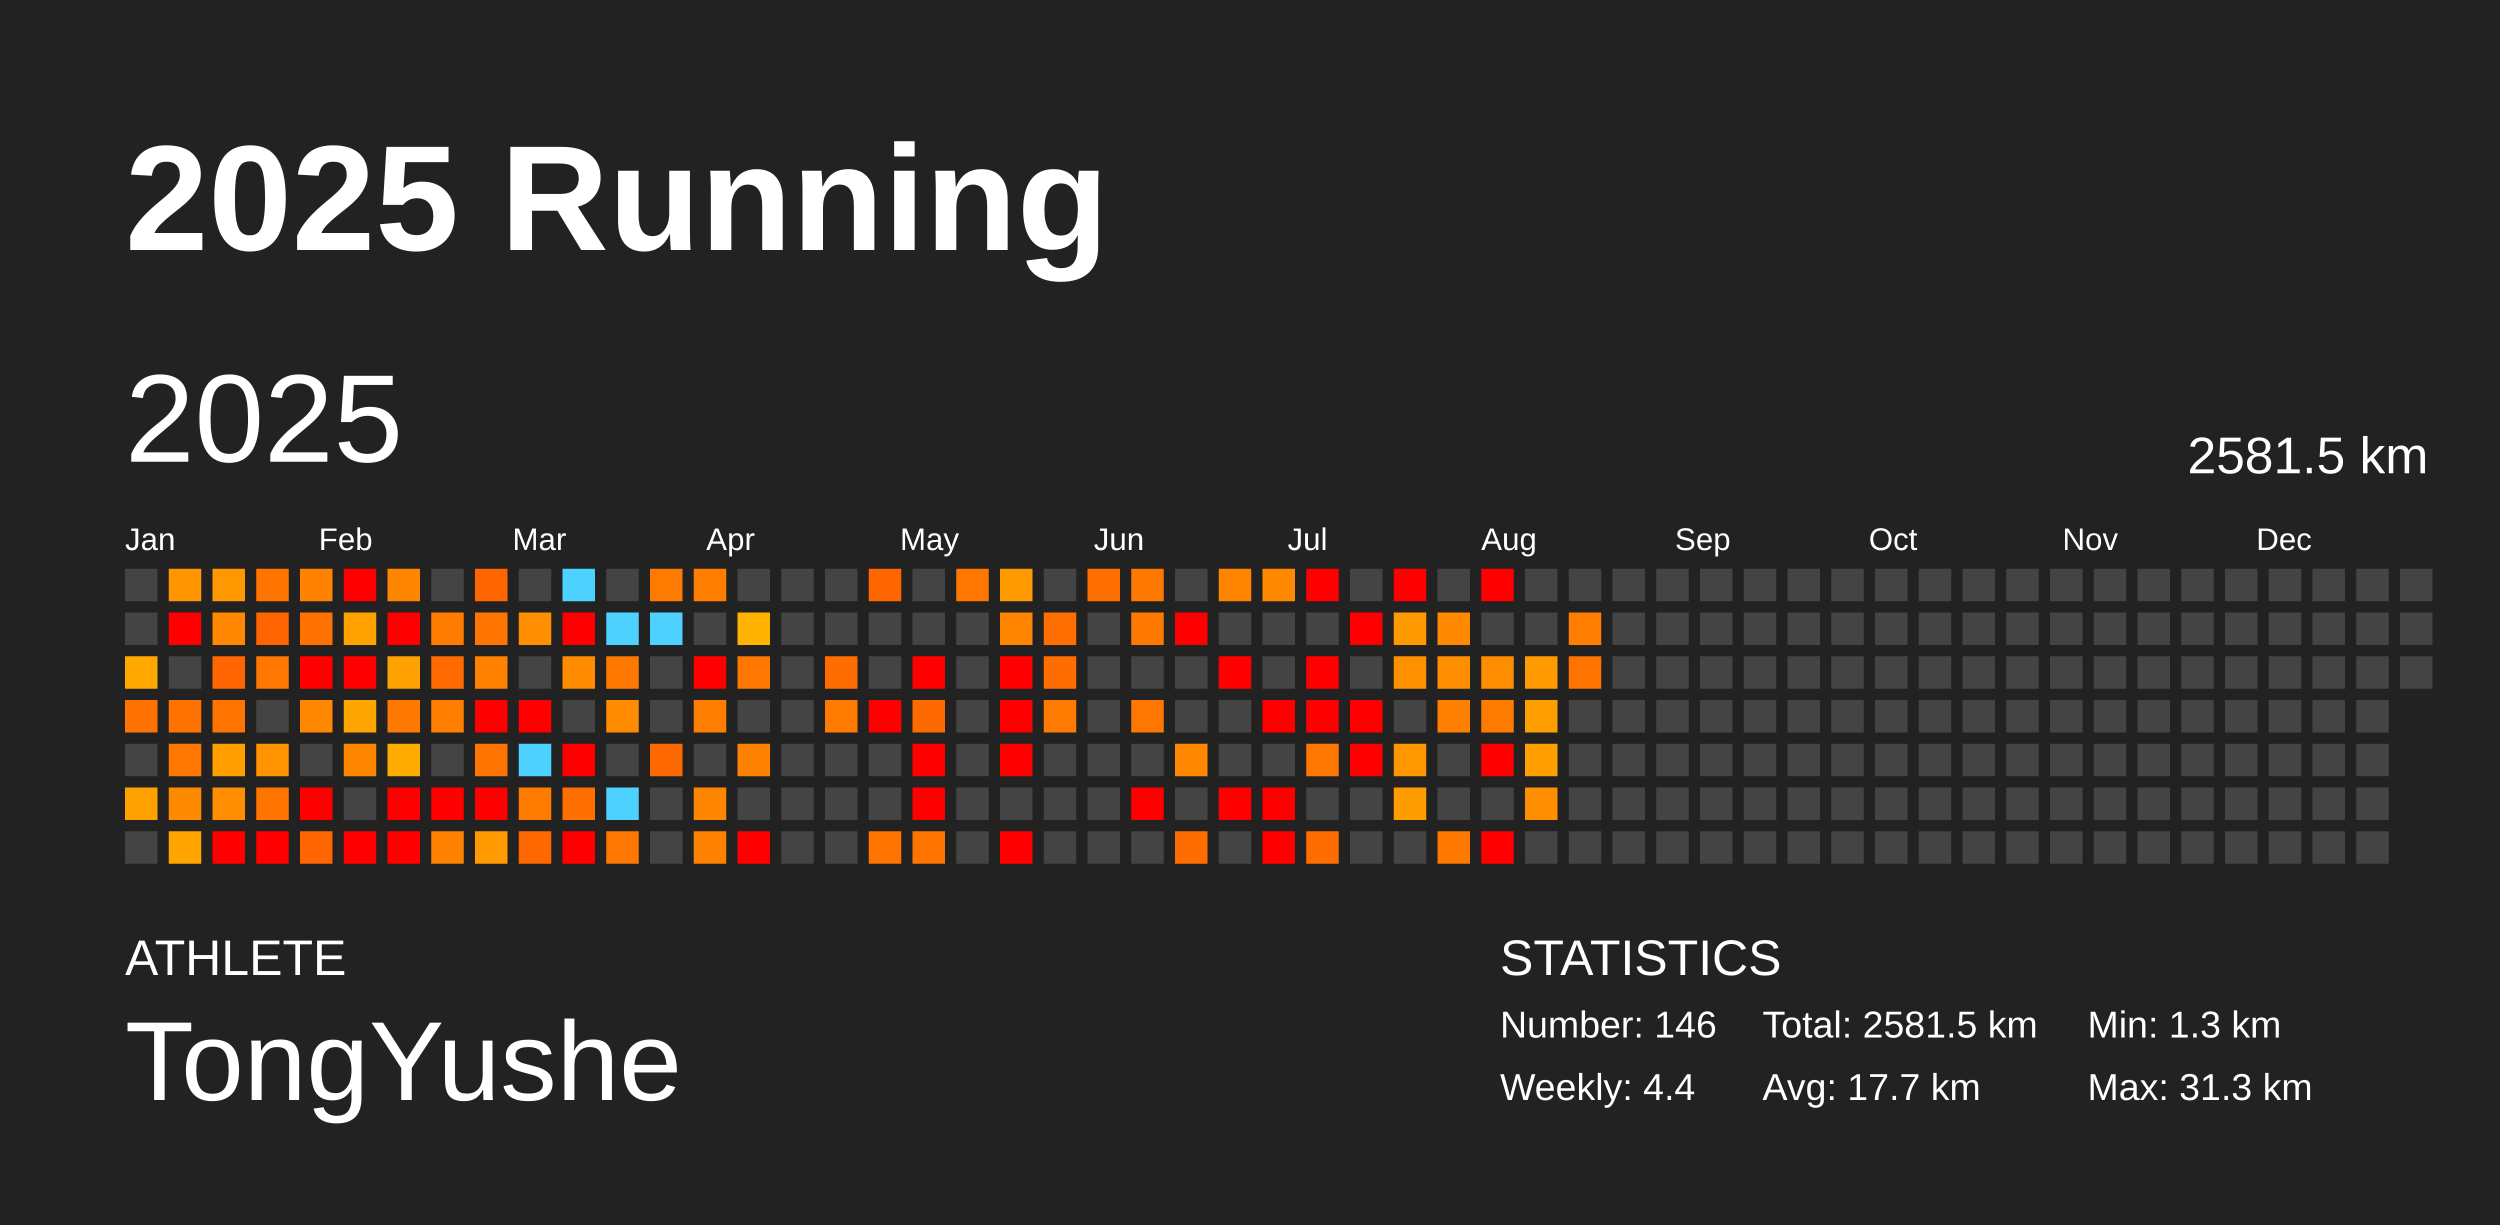
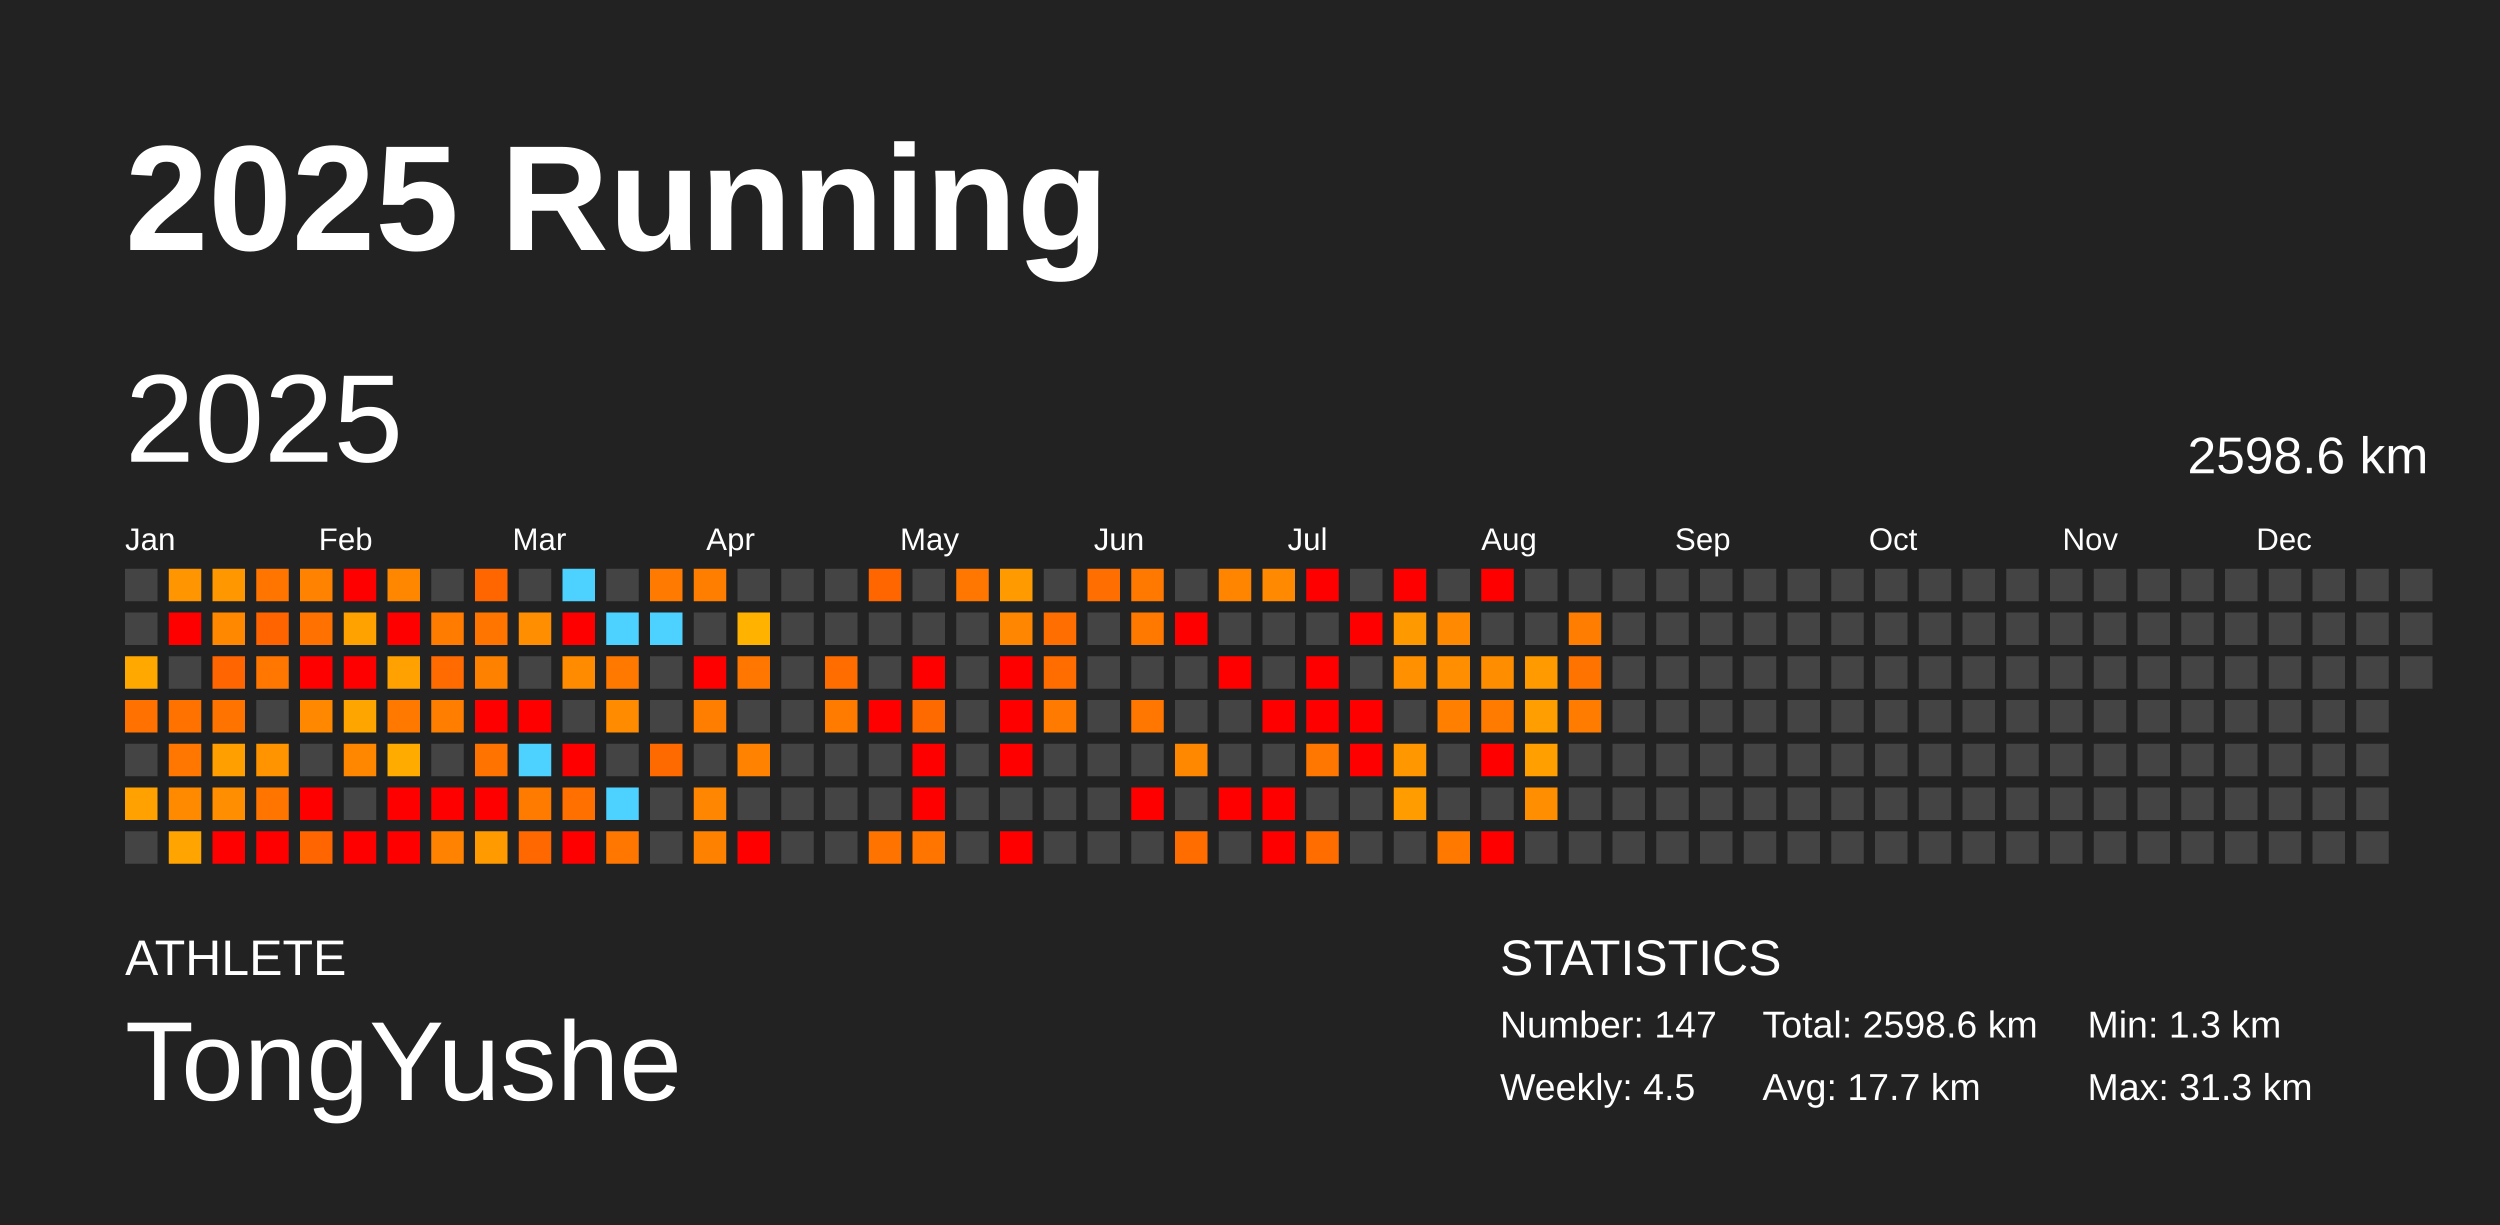
<svg xmlns="http://www.w3.org/2000/svg" baseProfile="full" height="98mm" version="1.1" viewBox="0,0,200,98" width="200mm">
  <defs />
  <rect fill="#222222" height="98" width="200" x="0" y="0" />
  <text fill="#FFFFFF" style="font-size:12px; font-family:Arial; font-weight:bold;" x="10" y="20">2025 Running</text>
  <text fill="#FFFFFF" style="font-size:4px; font-family:Arial" x="10" y="78">ATHLETE</text>
  <text fill="#FFFFFF" style="font-size:9px; font-family:Arial" x="10" y="88">TongYushe</text>
  <text fill="#FFFFFF" style="font-size:4px; font-family:Arial" x="120" y="78">STATISTICS</text>
-   <text fill="#FFFFFF" style="font-size:3px; font-family:Arial" x="120" y="83">Number: 146</text>
-   <text fill="#FFFFFF" style="font-size:3px; font-family:Arial" x="120" y="88">Weekly: 4.4</text>
-   <text fill="#FFFFFF" style="font-size:3px; font-family:Arial" x="141" y="83">Total: 2581.5 km</text>
+   <text fill="#FFFFFF" style="font-size:3px; font-family:Arial" x="120" y="83">Number: 147</text>
+   <text fill="#FFFFFF" style="font-size:3px; font-family:Arial" x="120" y="88">Weekly: 4.5</text>
+   <text fill="#FFFFFF" style="font-size:3px; font-family:Arial" x="141" y="83">Total: 2598.6 km</text>
  <text fill="#FFFFFF" style="font-size:3px; font-family:Arial" x="141" y="88">Avg: 17.7 km</text>
  <text fill="#FFFFFF" style="font-size:3px; font-family:Arial" x="167" y="83">Min: 1.3 km</text>
  <text fill="#FFFFFF" style="font-size:3px; font-family:Arial" x="167" y="88">Max: 31.3 km</text>
  <text dominant-baseline="hanging" fill="#FFFFFF" style="font-size:10.0px; font-family:Arial;" x="10" y="30">2025</text>
-   <text dominant-baseline="hanging" fill="#FFFFFF" style="font-size:4.125px; font-family:Arial;" x="175" y="35">2581.5 km</text>
+   <text dominant-baseline="hanging" fill="#FFFFFF" style="font-size:4.125px; font-family:Arial;" x="175" y="35">2598.6 km</text>
  <text fill="#FFFFFF" style="font-size:2.5px; font-family:Arial" x="10.0" y="44">Jan</text>
  <text fill="#FFFFFF" style="font-size:2.5px; font-family:Arial" x="25.5" y="44">Feb</text>
  <text fill="#FFFFFF" style="font-size:2.5px; font-family:Arial" x="41.0" y="44">Mar</text>
  <text fill="#FFFFFF" style="font-size:2.5px; font-family:Arial" x="56.5" y="44">Apr</text>
  <text fill="#FFFFFF" style="font-size:2.5px; font-family:Arial" x="72.0" y="44">May</text>
  <text fill="#FFFFFF" style="font-size:2.5px; font-family:Arial" x="87.5" y="44">Jun</text>
  <text fill="#FFFFFF" style="font-size:2.5px; font-family:Arial" x="103.0" y="44">Jul</text>
  <text fill="#FFFFFF" style="font-size:2.5px; font-family:Arial" x="118.5" y="44">Aug</text>
  <text fill="#FFFFFF" style="font-size:2.5px; font-family:Arial" x="134.0" y="44">Sep</text>
  <text fill="#FFFFFF" style="font-size:2.5px; font-family:Arial" x="149.5" y="44">Oct</text>
  <text fill="#FFFFFF" style="font-size:2.5px; font-family:Arial" x="165.0" y="44">Nov</text>
  <text fill="#FFFFFF" style="font-size:2.5px; font-family:Arial" x="180.5" y="44">Dec</text>
  <rect fill="#444444" height="2.6" width="2.6" x="10.0" y="45.5" />
  <rect fill="#444444" height="2.6" width="2.6" x="10.0" y="49.0" />
  <rect fill="#ffa900" height="2.6" width="2.6" x="10.0" y="52.5" />
  <rect fill="#ff7100" height="2.6" width="2.6" x="10.0" y="56.0" />
  <rect fill="#444444" height="2.6" width="2.6" x="10.0" y="59.5" />
  <rect fill="#ffa100" height="2.6" width="2.6" x="10.0" y="63.0" />
  <rect fill="#444444" height="2.6" width="2.6" x="10.0" y="66.5" />
  <rect fill="#ff9500" height="2.6" width="2.6" x="13.5" y="45.5" />
  <rect fill="red" height="2.6" width="2.6" x="13.5" y="49.0" />
  <rect fill="#444444" height="2.6" width="2.6" x="13.5" y="52.5" />
  <rect fill="#ff7200" height="2.6" width="2.6" x="13.5" y="56.0" />
  <rect fill="#ff7600" height="2.6" width="2.6" x="13.5" y="59.5" />
  <rect fill="#ff8a00" height="2.6" width="2.6" x="13.5" y="63.0" />
  <rect fill="#ffa400" height="2.6" width="2.6" x="13.5" y="66.5" />
  <rect fill="#ff9700" height="2.6" width="2.6" x="17.0" y="45.5" />
  <rect fill="#ff8800" height="2.6" width="2.6" x="17.0" y="49.0" />
  <rect fill="#ff6500" height="2.6" width="2.6" x="17.0" y="52.5" />
  <rect fill="#ff7400" height="2.6" width="2.6" x="17.0" y="56.0" />
  <rect fill="#ffa000" height="2.6" width="2.6" x="17.0" y="59.5" />
  <rect fill="#ff8e00" height="2.6" width="2.6" x="17.0" y="63.0" />
  <rect fill="red" height="2.6" width="2.6" x="17.0" y="66.5" />
  <rect fill="#ff7500" height="2.6" width="2.6" x="20.5" y="45.5" />
  <rect fill="#ff6400" height="2.6" width="2.6" x="20.5" y="49.0" />
  <rect fill="#ff7600" height="2.6" width="2.6" x="20.5" y="52.5" />
  <rect fill="#444444" height="2.6" width="2.6" x="20.5" y="56.0" />
  <rect fill="#ff9300" height="2.6" width="2.6" x="20.5" y="59.5" />
  <rect fill="#ff7500" height="2.6" width="2.6" x="20.5" y="63.0" />
  <rect fill="red" height="2.6" width="2.6" x="20.5" y="66.5" />
  <rect fill="#ff8200" height="2.6" width="2.6" x="24.0" y="45.5" />
  <rect fill="#ff7100" height="2.6" width="2.6" x="24.0" y="49.0" />
  <rect fill="red" height="2.6" width="2.6" x="24.0" y="52.5" />
  <rect fill="#ff8800" height="2.6" width="2.6" x="24.0" y="56.0" />
  <rect fill="#444444" height="2.6" width="2.6" x="24.0" y="59.5" />
  <rect fill="red" height="2.6" width="2.6" x="24.0" y="63.0" />
  <rect fill="#ff6500" height="2.6" width="2.6" x="24.0" y="66.5" />
  <rect fill="red" height="2.6" width="2.6" x="27.5" y="45.5" />
  <rect fill="#ffa200" height="2.6" width="2.6" x="27.5" y="49.0" />
  <rect fill="red" height="2.6" width="2.6" x="27.5" y="52.5" />
  <rect fill="#ffa500" height="2.6" width="2.6" x="27.5" y="56.0" />
  <rect fill="#ff8700" height="2.6" width="2.6" x="27.5" y="59.5" />
  <rect fill="#444444" height="2.6" width="2.6" x="27.5" y="63.0" />
  <rect fill="red" height="2.6" width="2.6" x="27.5" y="66.5" />
  <rect fill="#ff8700" height="2.6" width="2.6" x="31.0" y="45.5" />
  <rect fill="red" height="2.6" width="2.6" x="31.0" y="49.0" />
  <rect fill="#ffa100" height="2.6" width="2.6" x="31.0" y="52.5" />
  <rect fill="#ff7900" height="2.6" width="2.6" x="31.0" y="56.0" />
  <rect fill="#ffab00" height="2.6" width="2.6" x="31.0" y="59.5" />
  <rect fill="red" height="2.6" width="2.6" x="31.0" y="63.0" />
  <rect fill="red" height="2.6" width="2.6" x="31.0" y="66.5" />
  <rect fill="#444444" height="2.6" width="2.6" x="34.5" y="45.5" />
  <rect fill="#ff7c00" height="2.6" width="2.6" x="34.5" y="49.0" />
  <rect fill="#ff6b00" height="2.6" width="2.6" x="34.5" y="52.5" />
  <rect fill="#ff7e00" height="2.6" width="2.6" x="34.5" y="56.0" />
  <rect fill="#444444" height="2.6" width="2.6" x="34.5" y="59.5" />
  <rect fill="red" height="2.6" width="2.6" x="34.5" y="63.0" />
  <rect fill="#ff8200" height="2.6" width="2.6" x="34.5" y="66.5" />
  <rect fill="#ff6600" height="2.6" width="2.6" x="38.0" y="45.5" />
  <rect fill="#ff7500" height="2.6" width="2.6" x="38.0" y="49.0" />
  <rect fill="#ff8100" height="2.6" width="2.6" x="38.0" y="52.5" />
  <rect fill="red" height="2.6" width="2.6" x="38.0" y="56.0" />
  <rect fill="#ff7300" height="2.6" width="2.6" x="38.0" y="59.5" />
  <rect fill="red" height="2.6" width="2.6" x="38.0" y="63.0" />
  <rect fill="#ff9b00" height="2.6" width="2.6" x="38.0" y="66.5" />
  <rect fill="#444444" height="2.6" width="2.6" x="41.5" y="45.5" />
  <rect fill="#ff8f00" height="2.6" width="2.6" x="41.5" y="49.0" />
  <rect fill="#444444" height="2.6" width="2.6" x="41.5" y="52.5" />
  <rect fill="red" height="2.6" width="2.6" x="41.5" y="56.0" />
  <rect fill="#4dd2ff" height="2.6" width="2.6" x="41.5" y="59.5" />
  <rect fill="#ff7b00" height="2.6" width="2.6" x="41.5" y="63.0" />
  <rect fill="#ff6800" height="2.6" width="2.6" x="41.5" y="66.5" />
  <rect fill="#4dd2ff" height="2.6" width="2.6" x="45.0" y="45.5" />
  <rect fill="red" height="2.6" width="2.6" x="45.0" y="49.0" />
  <rect fill="#ff8b00" height="2.6" width="2.6" x="45.0" y="52.5" />
  <rect fill="#444444" height="2.6" width="2.6" x="45.0" y="56.0" />
  <rect fill="red" height="2.6" width="2.6" x="45.0" y="59.5" />
  <rect fill="#ff7000" height="2.6" width="2.6" x="45.0" y="63.0" />
  <rect fill="red" height="2.6" width="2.6" x="45.0" y="66.5" />
  <rect fill="#444444" height="2.6" width="2.6" x="48.5" y="45.5" />
  <rect fill="#4dd2ff" height="2.6" width="2.6" x="48.5" y="49.0" />
  <rect fill="#ff7900" height="2.6" width="2.6" x="48.5" y="52.5" />
  <rect fill="#ff8b00" height="2.6" width="2.6" x="48.5" y="56.0" />
  <rect fill="#444444" height="2.6" width="2.6" x="48.5" y="59.5" />
  <rect fill="#4dd2ff" height="2.6" width="2.6" x="48.5" y="63.0" />
  <rect fill="#ff7600" height="2.6" width="2.6" x="48.5" y="66.5" />
  <rect fill="#ff7a00" height="2.6" width="2.6" x="52.0" y="45.5" />
  <rect fill="#4dd2ff" height="2.6" width="2.6" x="52.0" y="49.0" />
  <rect fill="#444444" height="2.6" width="2.6" x="52.0" y="52.5" />
  <rect fill="#444444" height="2.6" width="2.6" x="52.0" y="56.0" />
  <rect fill="#ff6a00" height="2.6" width="2.6" x="52.0" y="59.5" />
  <rect fill="#444444" height="2.6" width="2.6" x="52.0" y="63.0" />
  <rect fill="#444444" height="2.6" width="2.6" x="52.0" y="66.5" />
  <rect fill="#ff7e00" height="2.6" width="2.6" x="55.5" y="45.5" />
  <rect fill="#444444" height="2.6" width="2.6" x="55.5" y="49.0" />
  <rect fill="red" height="2.6" width="2.6" x="55.5" y="52.5" />
  <rect fill="#ff7e00" height="2.6" width="2.6" x="55.5" y="56.0" />
  <rect fill="#444444" height="2.6" width="2.6" x="55.5" y="59.5" />
  <rect fill="#ff8600" height="2.6" width="2.6" x="55.5" y="63.0" />
  <rect fill="#ff8100" height="2.6" width="2.6" x="55.5" y="66.5" />
  <rect fill="#444444" height="2.6" width="2.6" x="59.0" y="45.5" />
  <rect fill="#ffb200" height="2.6" width="2.6" x="59.0" y="49.0" />
  <rect fill="#ff7700" height="2.6" width="2.6" x="59.0" y="52.5" />
  <rect fill="#444444" height="2.6" width="2.6" x="59.0" y="56.0" />
  <rect fill="#ff8300" height="2.6" width="2.6" x="59.0" y="59.5" />
  <rect fill="#444444" height="2.6" width="2.6" x="59.0" y="63.0" />
  <rect fill="red" height="2.6" width="2.6" x="59.0" y="66.5" />
  <rect fill="#444444" height="2.6" width="2.6" x="62.5" y="45.5" />
  <rect fill="#444444" height="2.6" width="2.6" x="62.5" y="49.0" />
  <rect fill="#444444" height="2.6" width="2.6" x="62.5" y="52.5" />
  <rect fill="#444444" height="2.6" width="2.6" x="62.5" y="56.0" />
  <rect fill="#444444" height="2.6" width="2.6" x="62.5" y="59.5" />
  <rect fill="#444444" height="2.6" width="2.6" x="62.5" y="63.0" />
  <rect fill="#444444" height="2.6" width="2.6" x="62.5" y="66.5" />
  <rect fill="#444444" height="2.6" width="2.6" x="66.0" y="45.5" />
  <rect fill="#444444" height="2.6" width="2.6" x="66.0" y="49.0" />
  <rect fill="#ff6c00" height="2.6" width="2.6" x="66.0" y="52.5" />
  <rect fill="#ff7b00" height="2.6" width="2.6" x="66.0" y="56.0" />
  <rect fill="#444444" height="2.6" width="2.6" x="66.0" y="59.5" />
  <rect fill="#444444" height="2.6" width="2.6" x="66.0" y="63.0" />
  <rect fill="#444444" height="2.6" width="2.6" x="66.0" y="66.5" />
  <rect fill="#ff6600" height="2.6" width="2.6" x="69.5" y="45.5" />
  <rect fill="#444444" height="2.6" width="2.6" x="69.5" y="49.0" />
  <rect fill="#444444" height="2.6" width="2.6" x="69.5" y="52.5" />
  <rect fill="red" height="2.6" width="2.6" x="69.5" y="56.0" />
  <rect fill="#444444" height="2.6" width="2.6" x="69.5" y="59.5" />
  <rect fill="#444444" height="2.6" width="2.6" x="69.5" y="63.0" />
  <rect fill="#ff7300" height="2.6" width="2.6" x="69.5" y="66.5" />
  <rect fill="#444444" height="2.6" width="2.6" x="73.0" y="45.5" />
  <rect fill="#444444" height="2.6" width="2.6" x="73.0" y="49.0" />
  <rect fill="red" height="2.6" width="2.6" x="73.0" y="52.5" />
  <rect fill="#ff6a00" height="2.6" width="2.6" x="73.0" y="56.0" />
  <rect fill="red" height="2.6" width="2.6" x="73.0" y="59.5" />
  <rect fill="red" height="2.6" width="2.6" x="73.0" y="63.0" />
  <rect fill="#ff7500" height="2.6" width="2.6" x="73.0" y="66.5" />
  <rect fill="#ff7600" height="2.6" width="2.6" x="76.5" y="45.5" />
  <rect fill="#444444" height="2.6" width="2.6" x="76.5" y="49.0" />
  <rect fill="#444444" height="2.6" width="2.6" x="76.5" y="52.5" />
  <rect fill="#444444" height="2.6" width="2.6" x="76.5" y="56.0" />
  <rect fill="#444444" height="2.6" width="2.6" x="76.5" y="59.5" />
  <rect fill="#444444" height="2.6" width="2.6" x="76.5" y="63.0" />
  <rect fill="#444444" height="2.6" width="2.6" x="76.5" y="66.5" />
  <rect fill="#ff9b00" height="2.6" width="2.6" x="80.0" y="45.5" />
  <rect fill="#ff8600" height="2.6" width="2.6" x="80.0" y="49.0" />
  <rect fill="red" height="2.6" width="2.6" x="80.0" y="52.5" />
  <rect fill="red" height="2.6" width="2.6" x="80.0" y="56.0" />
  <rect fill="red" height="2.6" width="2.6" x="80.0" y="59.5" />
  <rect fill="#444444" height="2.6" width="2.6" x="80.0" y="63.0" />
  <rect fill="red" height="2.6" width="2.6" x="80.0" y="66.5" />
  <rect fill="#444444" height="2.6" width="2.6" x="83.5" y="45.5" />
  <rect fill="#ff6e00" height="2.6" width="2.6" x="83.5" y="49.0" />
  <rect fill="#ff6c00" height="2.6" width="2.6" x="83.5" y="52.5" />
  <rect fill="#ff7a00" height="2.6" width="2.6" x="83.5" y="56.0" />
  <rect fill="#444444" height="2.6" width="2.6" x="83.5" y="59.5" />
  <rect fill="#444444" height="2.6" width="2.6" x="83.5" y="63.0" />
  <rect fill="#444444" height="2.6" width="2.6" x="83.5" y="66.5" />
  <rect fill="#ff6e00" height="2.6" width="2.6" x="87.0" y="45.5" />
  <rect fill="#444444" height="2.6" width="2.6" x="87.0" y="49.0" />
  <rect fill="#444444" height="2.6" width="2.6" x="87.0" y="52.5" />
  <rect fill="#444444" height="2.6" width="2.6" x="87.0" y="56.0" />
  <rect fill="#444444" height="2.6" width="2.6" x="87.0" y="59.5" />
  <rect fill="#444444" height="2.6" width="2.6" x="87.0" y="63.0" />
  <rect fill="#444444" height="2.6" width="2.6" x="87.0" y="66.5" />
  <rect fill="#ff7800" height="2.6" width="2.6" x="90.5" y="45.5" />
  <rect fill="#ff7900" height="2.6" width="2.6" x="90.5" y="49.0" />
  <rect fill="#444444" height="2.6" width="2.6" x="90.5" y="52.5" />
  <rect fill="#ff7700" height="2.6" width="2.6" x="90.5" y="56.0" />
  <rect fill="#444444" height="2.6" width="2.6" x="90.5" y="59.5" />
  <rect fill="red" height="2.6" width="2.6" x="90.5" y="63.0" />
  <rect fill="#444444" height="2.6" width="2.6" x="90.5" y="66.5" />
  <rect fill="#444444" height="2.6" width="2.6" x="94.0" y="45.5" />
  <rect fill="red" height="2.6" width="2.6" x="94.0" y="49.0" />
  <rect fill="#444444" height="2.6" width="2.6" x="94.0" y="52.5" />
  <rect fill="#444444" height="2.6" width="2.6" x="94.0" y="56.0" />
  <rect fill="#ff8800" height="2.6" width="2.6" x="94.0" y="59.5" />
  <rect fill="#444444" height="2.6" width="2.6" x="94.0" y="63.0" />
  <rect fill="#ff6d00" height="2.6" width="2.6" x="94.0" y="66.5" />
  <rect fill="#ff8500" height="2.6" width="2.6" x="97.5" y="45.5" />
  <rect fill="#444444" height="2.6" width="2.6" x="97.5" y="49.0" />
  <rect fill="red" height="2.6" width="2.6" x="97.5" y="52.5" />
  <rect fill="#444444" height="2.6" width="2.6" x="97.5" y="56.0" />
  <rect fill="#444444" height="2.6" width="2.6" x="97.5" y="59.5" />
  <rect fill="red" height="2.6" width="2.6" x="97.5" y="63.0" />
  <rect fill="#444444" height="2.6" width="2.6" x="97.5" y="66.5" />
  <rect fill="#ff8900" height="2.6" width="2.6" x="101.0" y="45.5" />
  <rect fill="#444444" height="2.6" width="2.6" x="101.0" y="49.0" />
  <rect fill="#444444" height="2.6" width="2.6" x="101.0" y="52.5" />
  <rect fill="red" height="2.6" width="2.6" x="101.0" y="56.0" />
  <rect fill="#444444" height="2.6" width="2.6" x="101.0" y="59.5" />
  <rect fill="red" height="2.6" width="2.6" x="101.0" y="63.0" />
  <rect fill="red" height="2.6" width="2.6" x="101.0" y="66.5" />
  <rect fill="red" height="2.6" width="2.6" x="104.5" y="45.5" />
  <rect fill="#444444" height="2.6" width="2.6" x="104.5" y="49.0" />
  <rect fill="red" height="2.6" width="2.6" x="104.5" y="52.5" />
  <rect fill="red" height="2.6" width="2.6" x="104.5" y="56.0" />
  <rect fill="#ff7600" height="2.6" width="2.6" x="104.5" y="59.5" />
  <rect fill="#444444" height="2.6" width="2.6" x="104.5" y="63.0" />
  <rect fill="#ff6d00" height="2.6" width="2.6" x="104.5" y="66.5" />
  <rect fill="#444444" height="2.6" width="2.6" x="108.0" y="45.5" />
  <rect fill="red" height="2.6" width="2.6" x="108.0" y="49.0" />
  <rect fill="#444444" height="2.6" width="2.6" x="108.0" y="52.5" />
  <rect fill="red" height="2.6" width="2.6" x="108.0" y="56.0" />
  <rect fill="red" height="2.6" width="2.6" x="108.0" y="59.5" />
  <rect fill="#444444" height="2.6" width="2.6" x="108.0" y="63.0" />
  <rect fill="#444444" height="2.6" width="2.6" x="108.0" y="66.5" />
  <rect fill="red" height="2.6" width="2.6" x="111.5" y="45.5" />
  <rect fill="#ff9900" height="2.6" width="2.6" x="111.5" y="49.0" />
  <rect fill="#ff9000" height="2.6" width="2.6" x="111.5" y="52.5" />
  <rect fill="#444444" height="2.6" width="2.6" x="111.5" y="56.0" />
  <rect fill="#ff9800" height="2.6" width="2.6" x="111.5" y="59.5" />
  <rect fill="#ff9d00" height="2.6" width="2.6" x="111.5" y="63.0" />
  <rect fill="#444444" height="2.6" width="2.6" x="111.5" y="66.5" />
  <rect fill="#444444" height="2.6" width="2.6" x="115.0" y="45.5" />
  <rect fill="#ff8900" height="2.6" width="2.6" x="115.0" y="49.0" />
  <rect fill="#ff8f00" height="2.6" width="2.6" x="115.0" y="52.5" />
  <rect fill="#ff7f00" height="2.6" width="2.6" x="115.0" y="56.0" />
  <rect fill="#444444" height="2.6" width="2.6" x="115.0" y="59.5" />
  <rect fill="#444444" height="2.6" width="2.6" x="115.0" y="63.0" />
  <rect fill="#ff7800" height="2.6" width="2.6" x="115.0" y="66.5" />
  <rect fill="red" height="2.6" width="2.6" x="118.5" y="45.5" />
  <rect fill="#444444" height="2.6" width="2.6" x="118.5" y="49.0" />
  <rect fill="#ff8d00" height="2.6" width="2.6" x="118.5" y="52.5" />
  <rect fill="#ff7b00" height="2.6" width="2.6" x="118.5" y="56.0" />
  <rect fill="red" height="2.6" width="2.6" x="118.5" y="59.5" />
  <rect fill="#444444" height="2.6" width="2.6" x="118.5" y="63.0" />
  <rect fill="red" height="2.6" width="2.6" x="118.5" y="66.5" />
  <rect fill="#444444" height="2.6" width="2.6" x="122.0" y="45.5" />
  <rect fill="#444444" height="2.6" width="2.6" x="122.0" y="49.0" />
  <rect fill="#ff9a00" height="2.6" width="2.6" x="122.0" y="52.5" />
  <rect fill="#ff9e00" height="2.6" width="2.6" x="122.0" y="56.0" />
  <rect fill="#ffa000" height="2.6" width="2.6" x="122.0" y="59.5" />
  <rect fill="#ff8e00" height="2.6" width="2.6" x="122.0" y="63.0" />
  <rect fill="#444444" height="2.6" width="2.6" x="122.0" y="66.5" />
  <rect fill="#444444" height="2.6" width="2.6" x="125.5" y="45.5" />
  <rect fill="#ff7d00" height="2.6" width="2.6" x="125.5" y="49.0" />
  <rect fill="#ff7300" height="2.6" width="2.6" x="125.5" y="52.5" />
-   <rect fill="#444444" height="2.6" width="2.6" x="125.5" y="56.0" />
+   <rect fill="#ff7c00" height="2.6" width="2.6" x="125.5" y="56.0" />
  <rect fill="#444444" height="2.6" width="2.6" x="125.5" y="59.5" />
  <rect fill="#444444" height="2.6" width="2.6" x="125.5" y="63.0" />
  <rect fill="#444444" height="2.6" width="2.6" x="125.5" y="66.5" />
  <rect fill="#444444" height="2.6" width="2.6" x="129.0" y="45.5" />
  <rect fill="#444444" height="2.6" width="2.6" x="129.0" y="49.0" />
  <rect fill="#444444" height="2.6" width="2.6" x="129.0" y="52.5" />
  <rect fill="#444444" height="2.6" width="2.6" x="129.0" y="56.0" />
  <rect fill="#444444" height="2.6" width="2.6" x="129.0" y="59.5" />
  <rect fill="#444444" height="2.6" width="2.6" x="129.0" y="63.0" />
  <rect fill="#444444" height="2.6" width="2.6" x="129.0" y="66.5" />
  <rect fill="#444444" height="2.6" width="2.6" x="132.5" y="45.5" />
  <rect fill="#444444" height="2.6" width="2.6" x="132.5" y="49.0" />
  <rect fill="#444444" height="2.6" width="2.6" x="132.5" y="52.5" />
  <rect fill="#444444" height="2.6" width="2.6" x="132.5" y="56.0" />
  <rect fill="#444444" height="2.6" width="2.6" x="132.5" y="59.5" />
  <rect fill="#444444" height="2.6" width="2.6" x="132.5" y="63.0" />
  <rect fill="#444444" height="2.6" width="2.6" x="132.5" y="66.5" />
  <rect fill="#444444" height="2.6" width="2.6" x="136.0" y="45.5" />
  <rect fill="#444444" height="2.6" width="2.6" x="136.0" y="49.0" />
  <rect fill="#444444" height="2.6" width="2.6" x="136.0" y="52.5" />
  <rect fill="#444444" height="2.6" width="2.6" x="136.0" y="56.0" />
  <rect fill="#444444" height="2.6" width="2.6" x="136.0" y="59.5" />
  <rect fill="#444444" height="2.6" width="2.6" x="136.0" y="63.0" />
  <rect fill="#444444" height="2.6" width="2.6" x="136.0" y="66.5" />
  <rect fill="#444444" height="2.6" width="2.6" x="139.5" y="45.5" />
  <rect fill="#444444" height="2.6" width="2.6" x="139.5" y="49.0" />
  <rect fill="#444444" height="2.6" width="2.6" x="139.5" y="52.5" />
  <rect fill="#444444" height="2.6" width="2.6" x="139.5" y="56.0" />
  <rect fill="#444444" height="2.6" width="2.6" x="139.5" y="59.5" />
  <rect fill="#444444" height="2.6" width="2.6" x="139.5" y="63.0" />
  <rect fill="#444444" height="2.6" width="2.6" x="139.5" y="66.5" />
  <rect fill="#444444" height="2.6" width="2.6" x="143.0" y="45.5" />
  <rect fill="#444444" height="2.6" width="2.6" x="143.0" y="49.0" />
  <rect fill="#444444" height="2.6" width="2.6" x="143.0" y="52.5" />
  <rect fill="#444444" height="2.6" width="2.6" x="143.0" y="56.0" />
  <rect fill="#444444" height="2.6" width="2.6" x="143.0" y="59.5" />
  <rect fill="#444444" height="2.6" width="2.6" x="143.0" y="63.0" />
  <rect fill="#444444" height="2.6" width="2.6" x="143.0" y="66.5" />
  <rect fill="#444444" height="2.6" width="2.6" x="146.5" y="45.5" />
  <rect fill="#444444" height="2.6" width="2.6" x="146.5" y="49.0" />
  <rect fill="#444444" height="2.6" width="2.6" x="146.5" y="52.5" />
  <rect fill="#444444" height="2.6" width="2.6" x="146.5" y="56.0" />
  <rect fill="#444444" height="2.6" width="2.6" x="146.5" y="59.5" />
  <rect fill="#444444" height="2.6" width="2.6" x="146.5" y="63.0" />
  <rect fill="#444444" height="2.6" width="2.6" x="146.5" y="66.5" />
  <rect fill="#444444" height="2.6" width="2.6" x="150.0" y="45.5" />
  <rect fill="#444444" height="2.6" width="2.6" x="150.0" y="49.0" />
  <rect fill="#444444" height="2.6" width="2.6" x="150.0" y="52.5" />
  <rect fill="#444444" height="2.6" width="2.6" x="150.0" y="56.0" />
  <rect fill="#444444" height="2.6" width="2.6" x="150.0" y="59.5" />
  <rect fill="#444444" height="2.6" width="2.6" x="150.0" y="63.0" />
  <rect fill="#444444" height="2.6" width="2.6" x="150.0" y="66.5" />
  <rect fill="#444444" height="2.6" width="2.6" x="153.5" y="45.5" />
  <rect fill="#444444" height="2.6" width="2.6" x="153.5" y="49.0" />
  <rect fill="#444444" height="2.6" width="2.6" x="153.5" y="52.5" />
  <rect fill="#444444" height="2.6" width="2.6" x="153.5" y="56.0" />
  <rect fill="#444444" height="2.6" width="2.6" x="153.5" y="59.5" />
  <rect fill="#444444" height="2.6" width="2.6" x="153.5" y="63.0" />
  <rect fill="#444444" height="2.6" width="2.6" x="153.5" y="66.5" />
  <rect fill="#444444" height="2.6" width="2.6" x="157.0" y="45.5" />
  <rect fill="#444444" height="2.6" width="2.6" x="157.0" y="49.0" />
  <rect fill="#444444" height="2.6" width="2.6" x="157.0" y="52.5" />
  <rect fill="#444444" height="2.6" width="2.6" x="157.0" y="56.0" />
  <rect fill="#444444" height="2.6" width="2.6" x="157.0" y="59.5" />
  <rect fill="#444444" height="2.6" width="2.6" x="157.0" y="63.0" />
  <rect fill="#444444" height="2.6" width="2.6" x="157.0" y="66.5" />
  <rect fill="#444444" height="2.6" width="2.6" x="160.5" y="45.5" />
  <rect fill="#444444" height="2.6" width="2.6" x="160.5" y="49.0" />
  <rect fill="#444444" height="2.6" width="2.6" x="160.5" y="52.5" />
  <rect fill="#444444" height="2.6" width="2.6" x="160.5" y="56.0" />
  <rect fill="#444444" height="2.6" width="2.6" x="160.5" y="59.5" />
  <rect fill="#444444" height="2.6" width="2.6" x="160.5" y="63.0" />
  <rect fill="#444444" height="2.6" width="2.6" x="160.5" y="66.5" />
  <rect fill="#444444" height="2.6" width="2.6" x="164.0" y="45.5" />
  <rect fill="#444444" height="2.6" width="2.6" x="164.0" y="49.0" />
  <rect fill="#444444" height="2.6" width="2.6" x="164.0" y="52.5" />
  <rect fill="#444444" height="2.6" width="2.6" x="164.0" y="56.0" />
  <rect fill="#444444" height="2.6" width="2.6" x="164.0" y="59.5" />
  <rect fill="#444444" height="2.6" width="2.6" x="164.0" y="63.0" />
  <rect fill="#444444" height="2.6" width="2.6" x="164.0" y="66.5" />
  <rect fill="#444444" height="2.6" width="2.6" x="167.5" y="45.5" />
  <rect fill="#444444" height="2.6" width="2.6" x="167.5" y="49.0" />
  <rect fill="#444444" height="2.6" width="2.6" x="167.5" y="52.5" />
  <rect fill="#444444" height="2.6" width="2.6" x="167.5" y="56.0" />
  <rect fill="#444444" height="2.6" width="2.6" x="167.5" y="59.5" />
  <rect fill="#444444" height="2.6" width="2.6" x="167.5" y="63.0" />
  <rect fill="#444444" height="2.6" width="2.6" x="167.5" y="66.5" />
  <rect fill="#444444" height="2.6" width="2.6" x="171.0" y="45.5" />
  <rect fill="#444444" height="2.6" width="2.6" x="171.0" y="49.0" />
  <rect fill="#444444" height="2.6" width="2.6" x="171.0" y="52.5" />
  <rect fill="#444444" height="2.6" width="2.6" x="171.0" y="56.0" />
  <rect fill="#444444" height="2.6" width="2.6" x="171.0" y="59.5" />
  <rect fill="#444444" height="2.6" width="2.6" x="171.0" y="63.0" />
  <rect fill="#444444" height="2.6" width="2.6" x="171.0" y="66.5" />
  <rect fill="#444444" height="2.6" width="2.6" x="174.5" y="45.5" />
  <rect fill="#444444" height="2.6" width="2.6" x="174.5" y="49.0" />
  <rect fill="#444444" height="2.6" width="2.6" x="174.5" y="52.5" />
  <rect fill="#444444" height="2.6" width="2.6" x="174.5" y="56.0" />
  <rect fill="#444444" height="2.6" width="2.6" x="174.5" y="59.5" />
  <rect fill="#444444" height="2.6" width="2.6" x="174.5" y="63.0" />
  <rect fill="#444444" height="2.6" width="2.6" x="174.5" y="66.5" />
  <rect fill="#444444" height="2.6" width="2.6" x="178.0" y="45.5" />
  <rect fill="#444444" height="2.6" width="2.6" x="178.0" y="49.0" />
  <rect fill="#444444" height="2.6" width="2.6" x="178.0" y="52.5" />
  <rect fill="#444444" height="2.6" width="2.6" x="178.0" y="56.0" />
  <rect fill="#444444" height="2.6" width="2.6" x="178.0" y="59.5" />
  <rect fill="#444444" height="2.6" width="2.6" x="178.0" y="63.0" />
  <rect fill="#444444" height="2.6" width="2.6" x="178.0" y="66.5" />
  <rect fill="#444444" height="2.6" width="2.6" x="181.5" y="45.5" />
  <rect fill="#444444" height="2.6" width="2.6" x="181.5" y="49.0" />
  <rect fill="#444444" height="2.6" width="2.6" x="181.5" y="52.5" />
  <rect fill="#444444" height="2.6" width="2.6" x="181.5" y="56.0" />
  <rect fill="#444444" height="2.6" width="2.6" x="181.5" y="59.5" />
  <rect fill="#444444" height="2.6" width="2.6" x="181.5" y="63.0" />
  <rect fill="#444444" height="2.6" width="2.6" x="181.5" y="66.5" />
  <rect fill="#444444" height="2.6" width="2.6" x="185.0" y="45.5" />
  <rect fill="#444444" height="2.6" width="2.6" x="185.0" y="49.0" />
  <rect fill="#444444" height="2.6" width="2.6" x="185.0" y="52.5" />
  <rect fill="#444444" height="2.6" width="2.6" x="185.0" y="56.0" />
  <rect fill="#444444" height="2.6" width="2.6" x="185.0" y="59.5" />
  <rect fill="#444444" height="2.6" width="2.6" x="185.0" y="63.0" />
  <rect fill="#444444" height="2.6" width="2.6" x="185.0" y="66.5" />
  <rect fill="#444444" height="2.6" width="2.6" x="188.5" y="45.5" />
  <rect fill="#444444" height="2.6" width="2.6" x="188.5" y="49.0" />
  <rect fill="#444444" height="2.6" width="2.6" x="188.5" y="52.5" />
  <rect fill="#444444" height="2.6" width="2.6" x="188.5" y="56.0" />
  <rect fill="#444444" height="2.6" width="2.6" x="188.5" y="59.5" />
  <rect fill="#444444" height="2.6" width="2.6" x="188.5" y="63.0" />
  <rect fill="#444444" height="2.6" width="2.6" x="188.5" y="66.5" />
  <rect fill="#444444" height="2.6" width="2.6" x="192.0" y="45.5" />
  <rect fill="#444444" height="2.6" width="2.6" x="192.0" y="49.0" />
  <rect fill="#444444" height="2.6" width="2.6" x="192.0" y="52.5" />
</svg>
